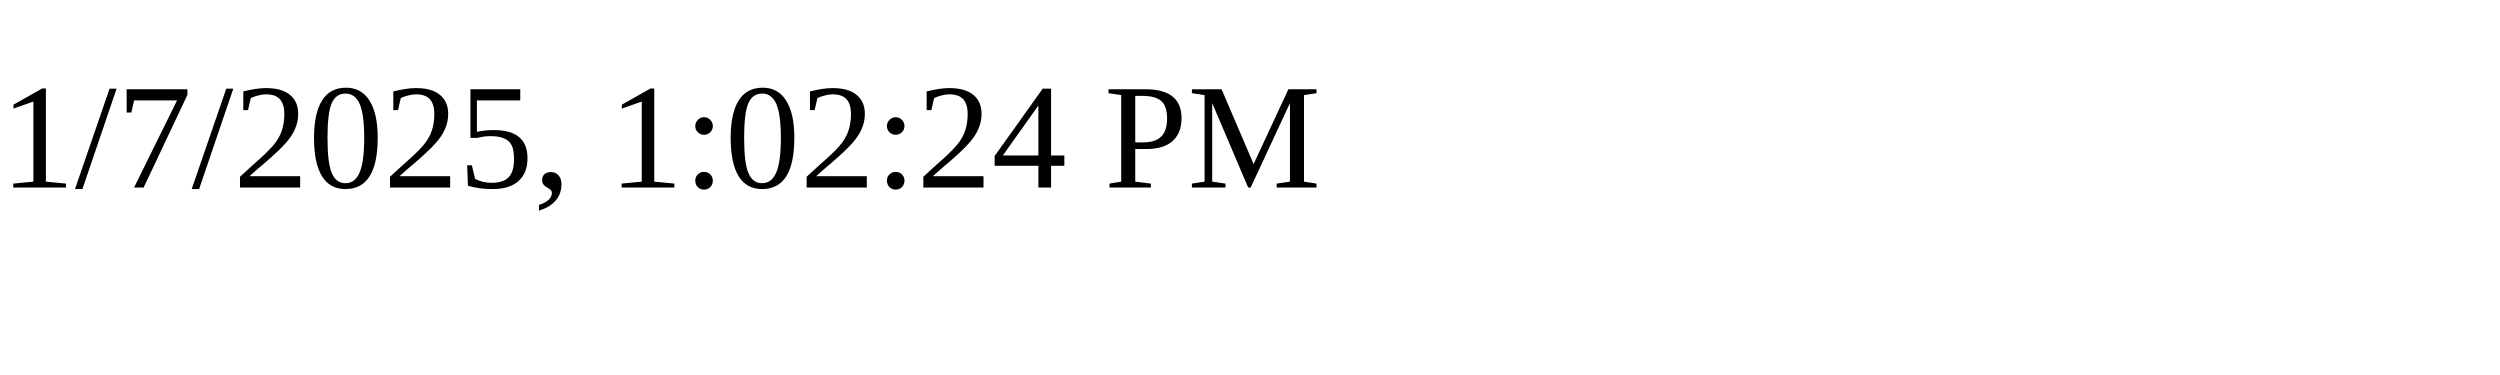
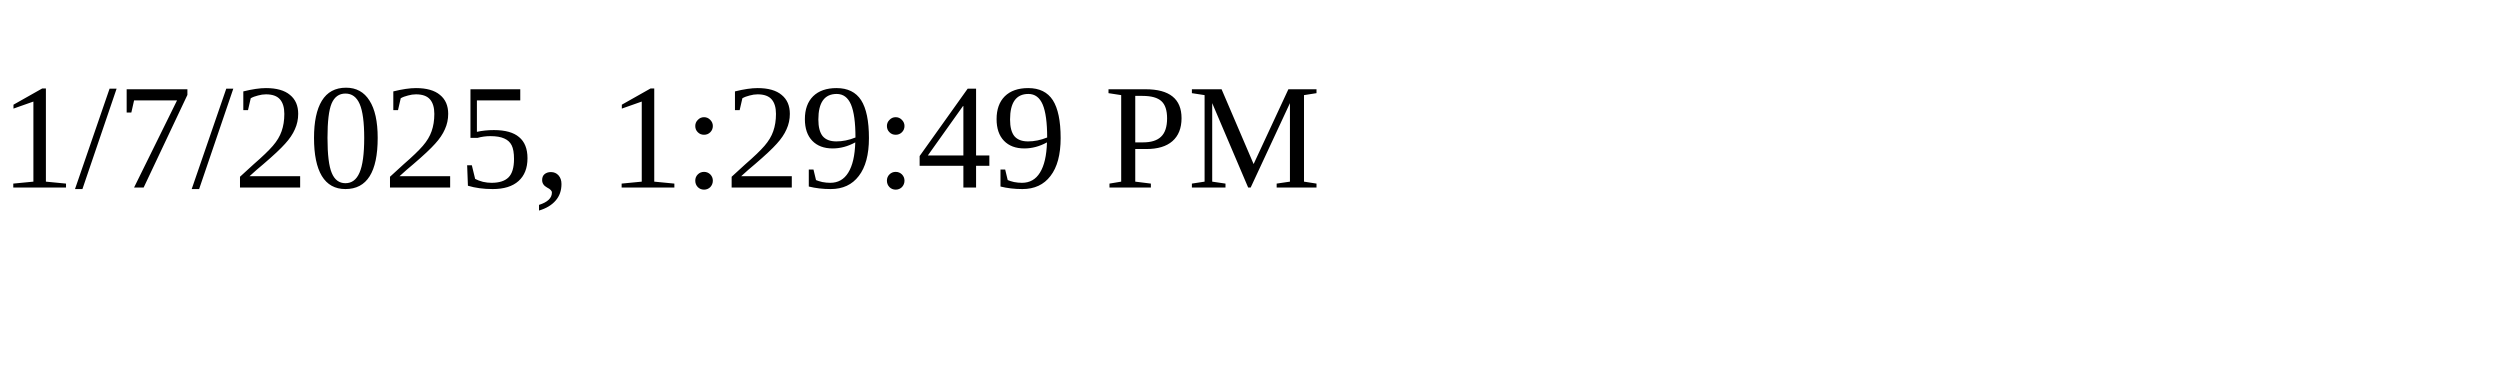
<svg xmlns="http://www.w3.org/2000/svg" height="30" width="200">
-   <text x="0" y="15">1/7/2025, 1:02:24 PM</text>
+   <text x="0" y="15">1/7/2025, 1:29:49 PM</text>
</svg>
